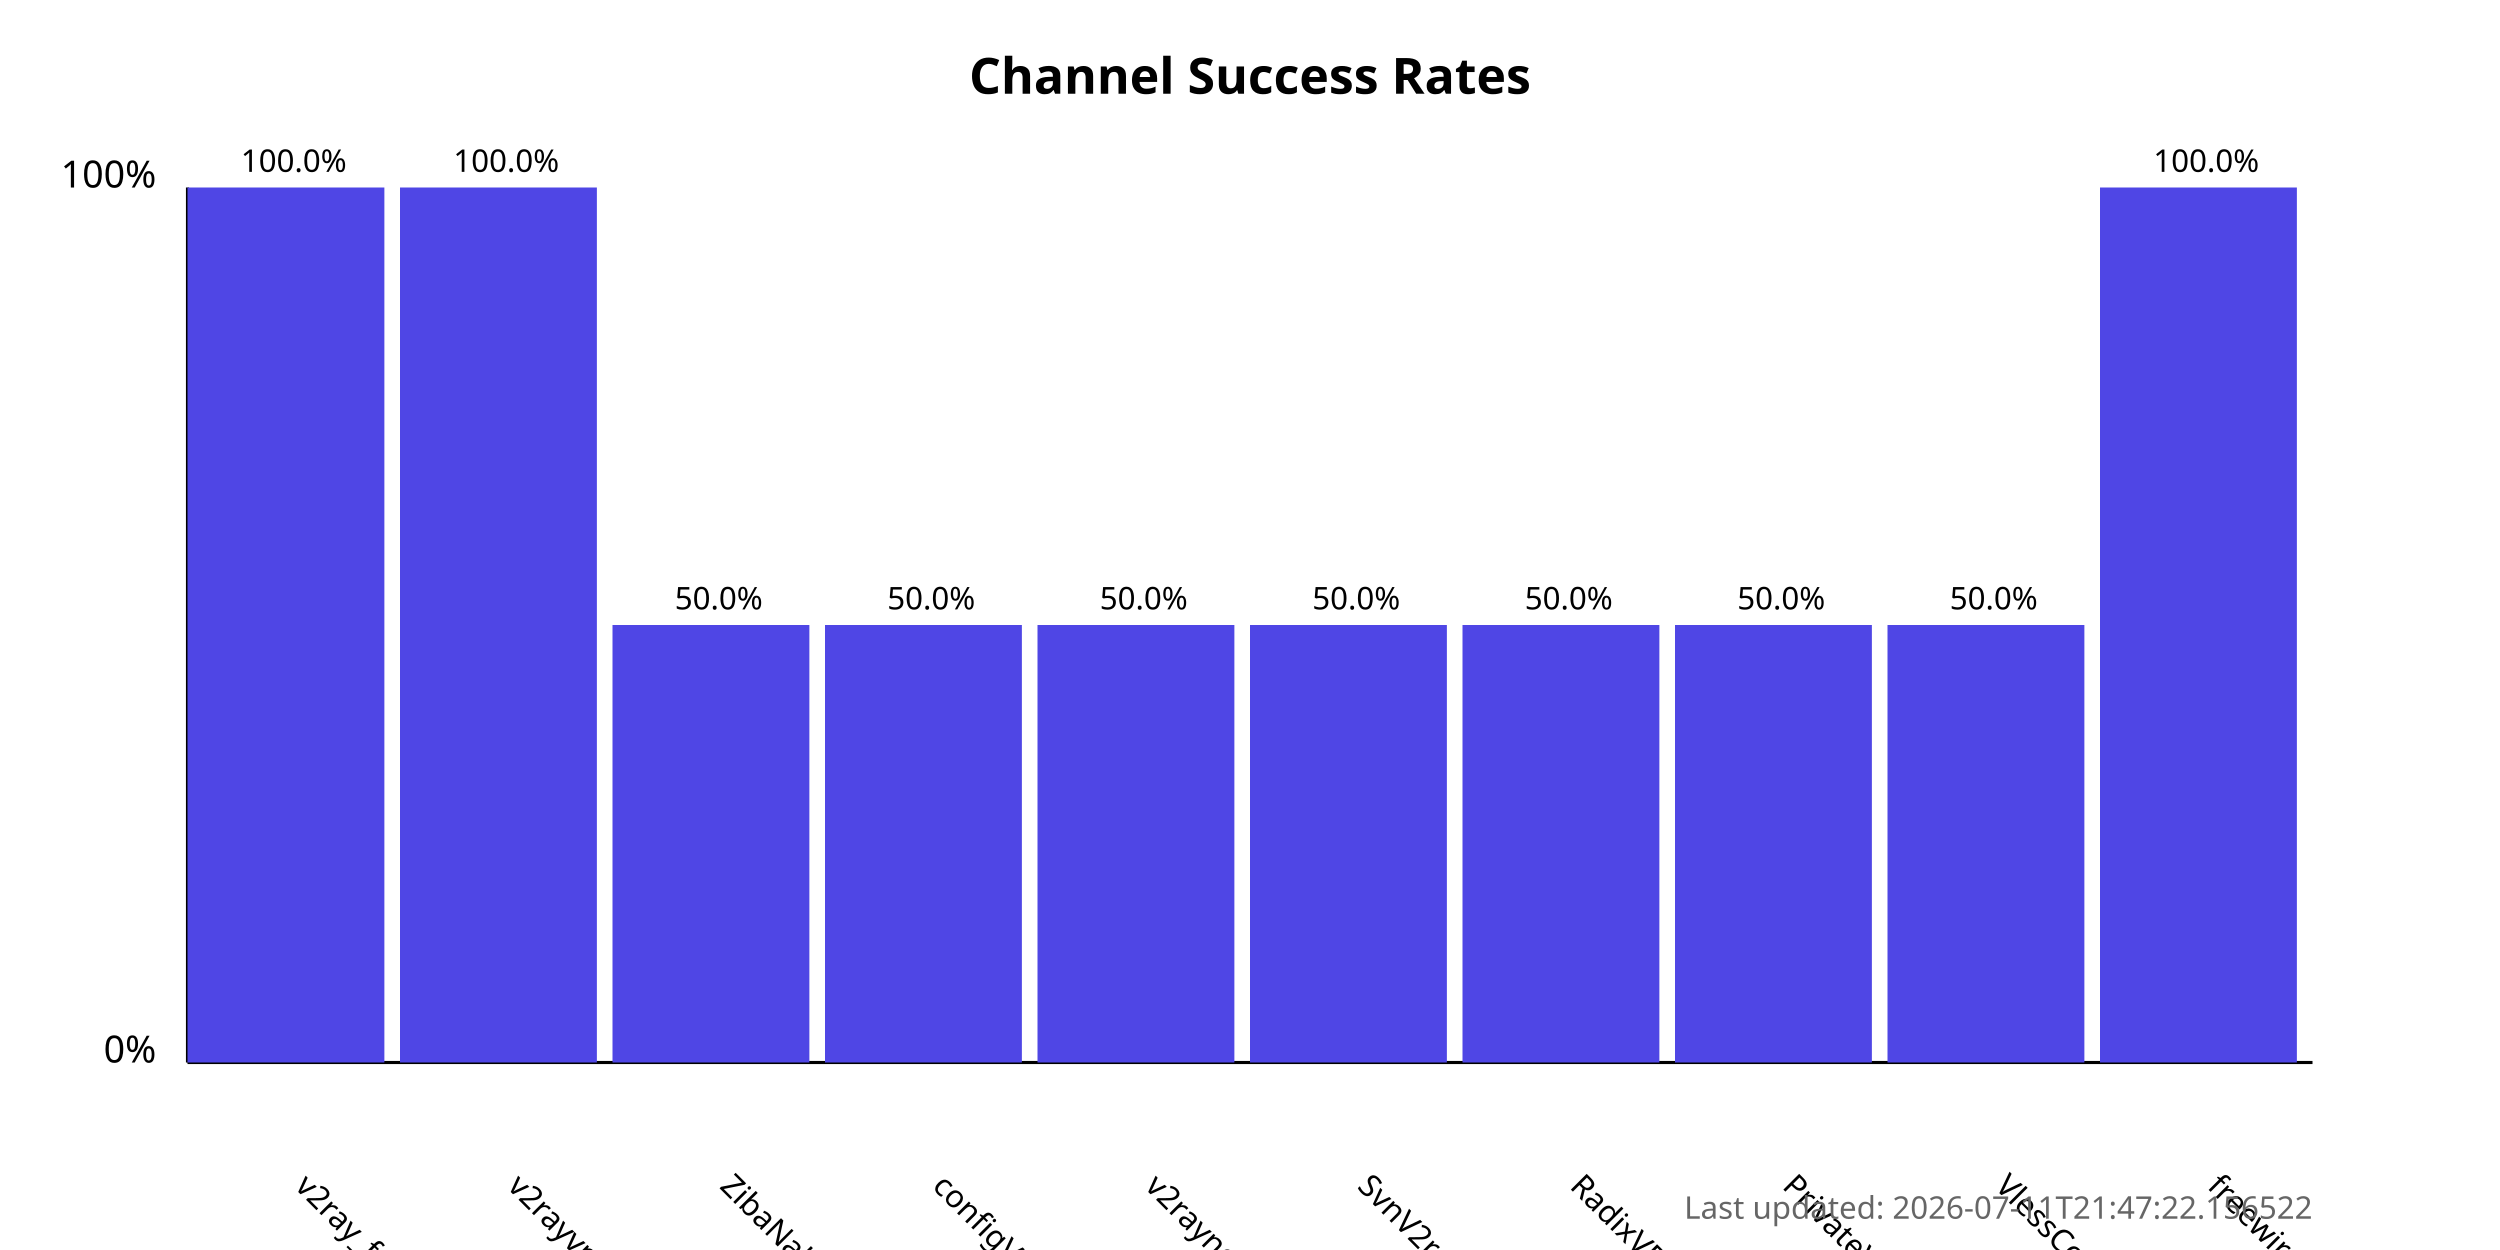
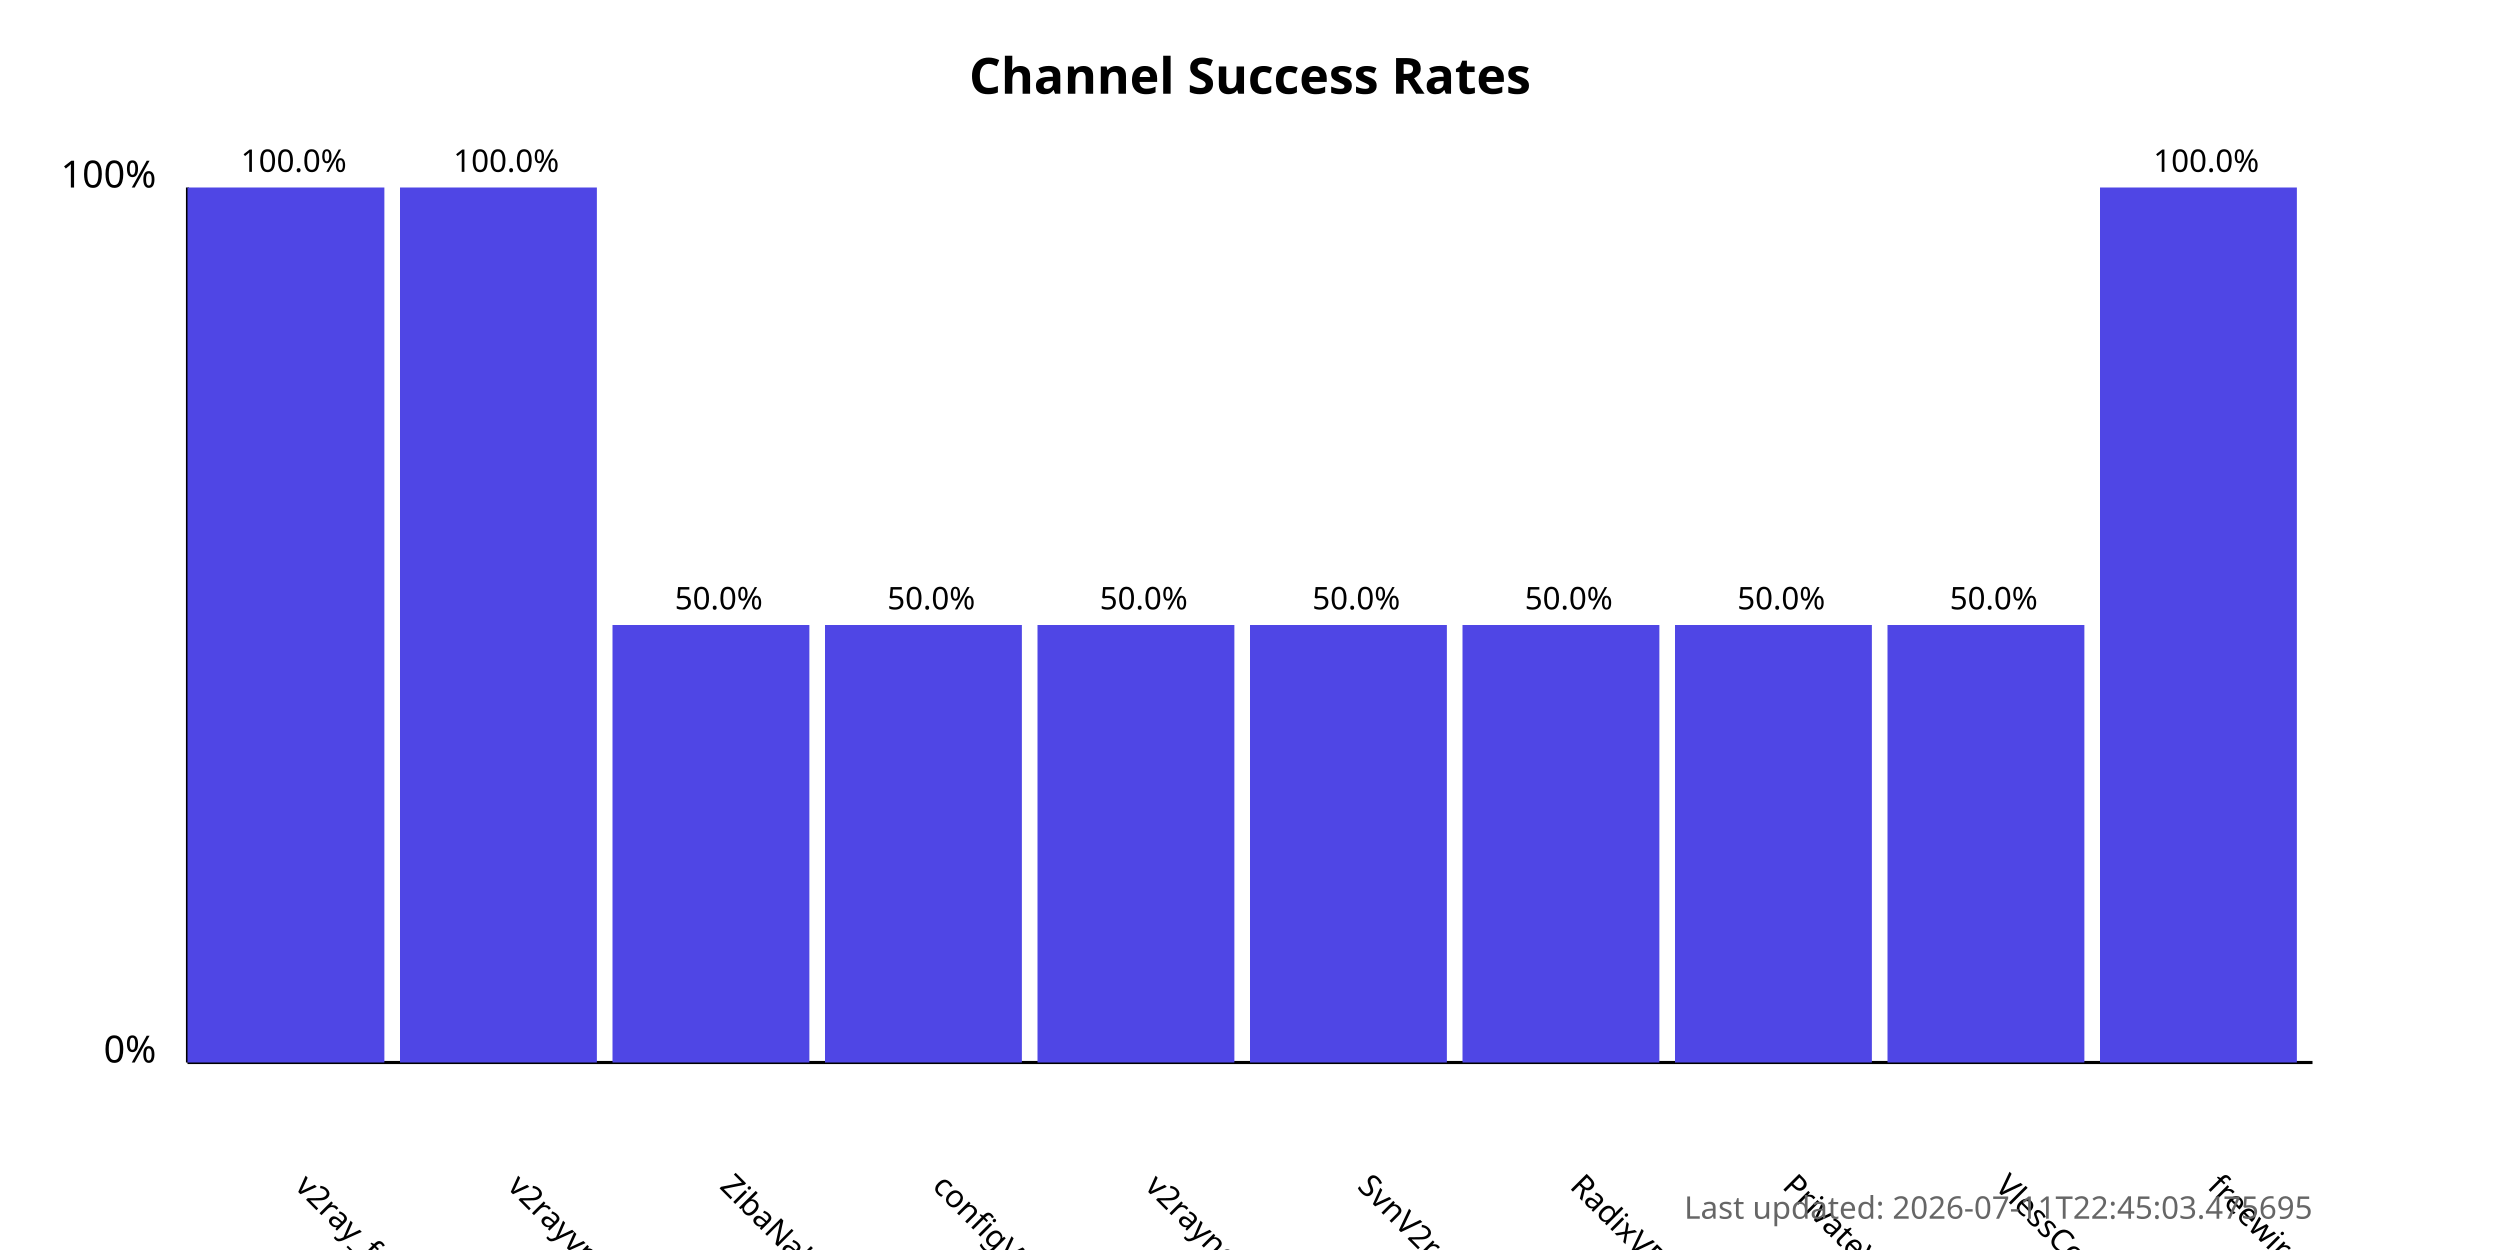
<svg xmlns="http://www.w3.org/2000/svg" width="800" height="400">
  <style>
            .chart-title { font: bold 16px sans-serif; }
            .axis-label { font: 12px sans-serif; }
            .tick-label { font: 10px sans-serif; }
            .bar { fill: #4f46e5; }
            .bar:hover { fill: #6366f1; }
            .timestamp { font: 10px sans-serif; fill: #666; }
        </style>
  <text x="400.0" y="30" text-anchor="middle" class="chart-title">
            Channel Success Rates
        </text>
  <line x1="60" y1="340" x2="60" y2="60" stroke="black" stroke-width="1" />
  <line x1="60" y1="340" x2="740" y2="340" stroke="black" stroke-width="1" />
  <text x="50" y="340" text-anchor="end" class="axis-label">0%</text>
  <text x="50" y="60" text-anchor="end" class="axis-label">100%</text>
  <g>
    <rect x="60" y="60.0" width="63.0" height="280.0" class="bar" />
    <text x="94.0" y="380" transform="rotate(45, 94.0, 380)" text-anchor="start" class="tick-label">
                v2ray_free_conf
            </text>
    <text x="94.0" y="55.0" text-anchor="middle" class="tick-label">
                100.0%
            </text>
  </g>
  <g>
    <rect x="128.0" y="60.0" width="63.0" height="280.0" class="bar" />
    <text x="162.0" y="380" transform="rotate(45, 162.0, 380)" text-anchor="start" class="tick-label">
                v2rayvpno
            </text>
    <text x="162.0" y="55.0" text-anchor="middle" class="tick-label">
                100.0%
            </text>
  </g>
  <g>
    <rect x="196.0" y="200.0" width="63.0" height="140.0" class="bar" />
    <text x="230.0" y="380" transform="rotate(45, 230.0, 380)" text-anchor="start" class="tick-label">
                ZibaNabz
            </text>
    <text x="230.0" y="195.0" text-anchor="middle" class="tick-label">
                50.0%
            </text>
  </g>
  <g>
    <rect x="264.0" y="200.0" width="63.0" height="140.0" class="bar" />
    <text x="298.0" y="380" transform="rotate(45, 298.0, 380)" text-anchor="start" class="tick-label">
                configV2rayForFree
            </text>
    <text x="298.0" y="195.0" text-anchor="middle" class="tick-label">
                50.0%
            </text>
  </g>
  <g>
    <rect x="332.0" y="200.0" width="63.0" height="140.0" class="bar" />
    <text x="366.0" y="380" transform="rotate(45, 366.0, 380)" text-anchor="start" class="tick-label">
                v2rayngvpn
            </text>
    <text x="366.0" y="195.0" text-anchor="middle" class="tick-label">
                50.0%
            </text>
  </g>
  <g>
    <rect x="400.0" y="200.0" width="63.0" height="140.0" class="bar" />
    <text x="434.0" y="380" transform="rotate(45, 434.0, 380)" text-anchor="start" class="tick-label">
                SvnV2ray
            </text>
    <text x="434.0" y="195.0" text-anchor="middle" class="tick-label">
                50.0%
            </text>
  </g>
  <g>
    <rect x="468.0" y="200.0" width="63.0" height="140.0" class="bar" />
    <text x="502.0" y="380" transform="rotate(45, 502.0, 380)" text-anchor="start" class="tick-label">
                RadixVPN
            </text>
    <text x="502.0" y="195.0" text-anchor="middle" class="tick-label">
                50.0%
            </text>
  </g>
  <g>
    <rect x="536.0" y="200.0" width="63.0" height="140.0" class="bar" />
    <text x="570.0" y="380" transform="rotate(45, 570.0, 380)" text-anchor="start" class="tick-label">
                PrivateVPNs
            </text>
    <text x="570.0" y="195.0" text-anchor="middle" class="tick-label">
                50.0%
            </text>
  </g>
  <g>
    <rect x="604.0" y="200.0" width="63.0" height="140.0" class="bar" />
    <text x="638.0" y="380" transform="rotate(45, 638.0, 380)" text-anchor="start" class="tick-label">
                VlessConfig
            </text>
    <text x="638.0" y="195.0" text-anchor="middle" class="tick-label">
                50.0%
            </text>
  </g>
  <g>
    <rect x="672.0" y="60.0" width="63.0" height="280.0" class="bar" />
    <text x="706.0" y="380" transform="rotate(45, 706.0, 380)" text-anchor="start" class="tick-label">
                freewireguard
            </text>
    <text x="706.0" y="55.0" text-anchor="middle" class="tick-label">
                100.0%
            </text>
  </g>
  <text x="740" y="390" text-anchor="end" class="timestamp">
-             Last updated: 2026-07-11T21:47:22.156522
+             Last updated: 2026-07-11T22:45:03.475695
        </text>
</svg>
